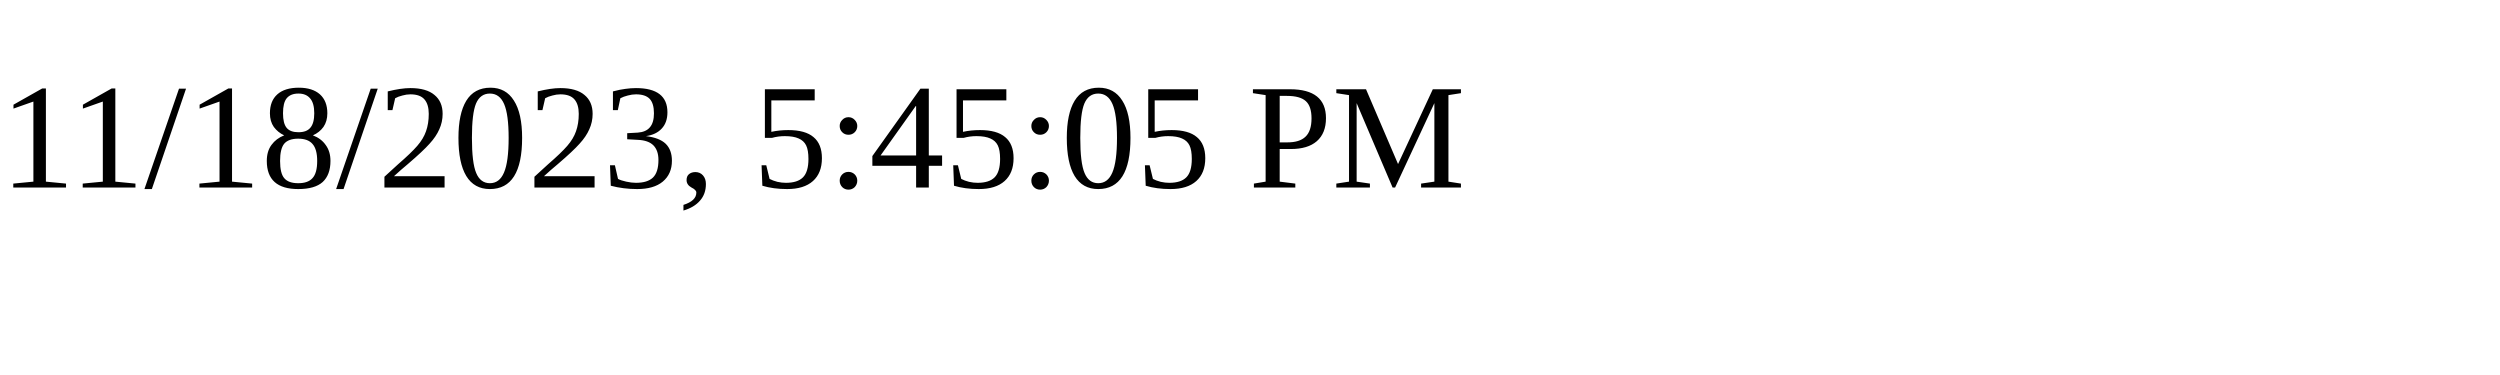
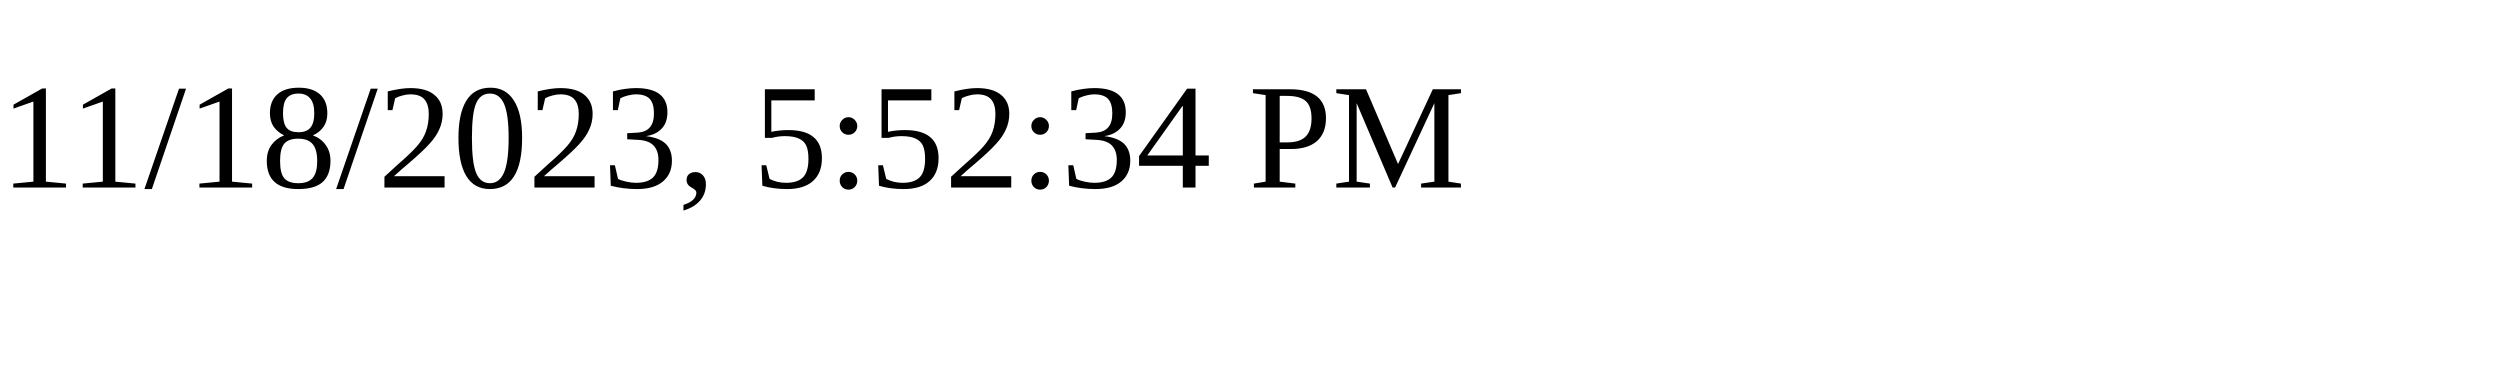
<svg xmlns="http://www.w3.org/2000/svg" height="30" width="200">
-   <text x="0" y="15">11/18/2023, 5:45:05 PM</text>
+   <text x="0" y="15">11/18/2023, 5:52:34 PM</text>
</svg>
